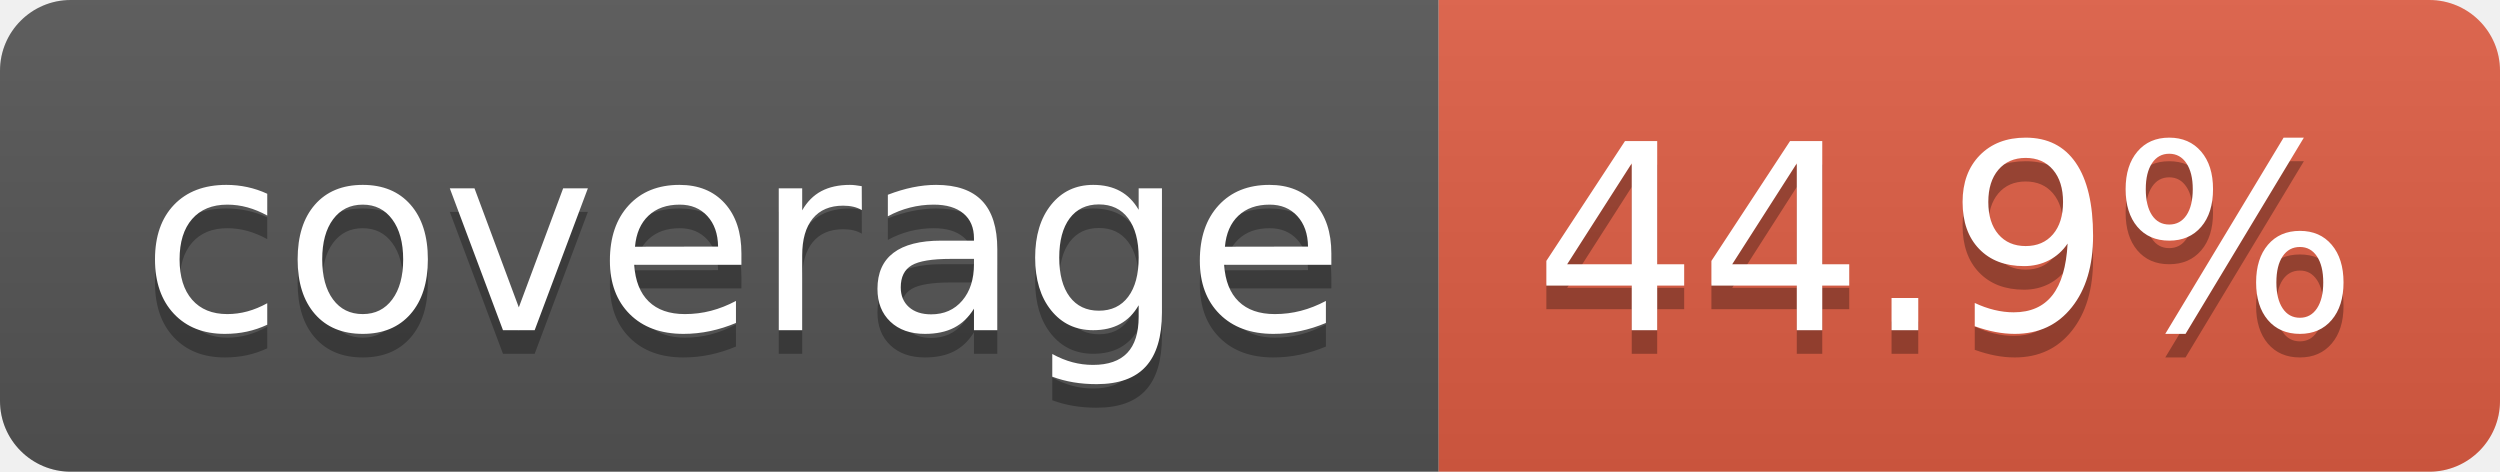
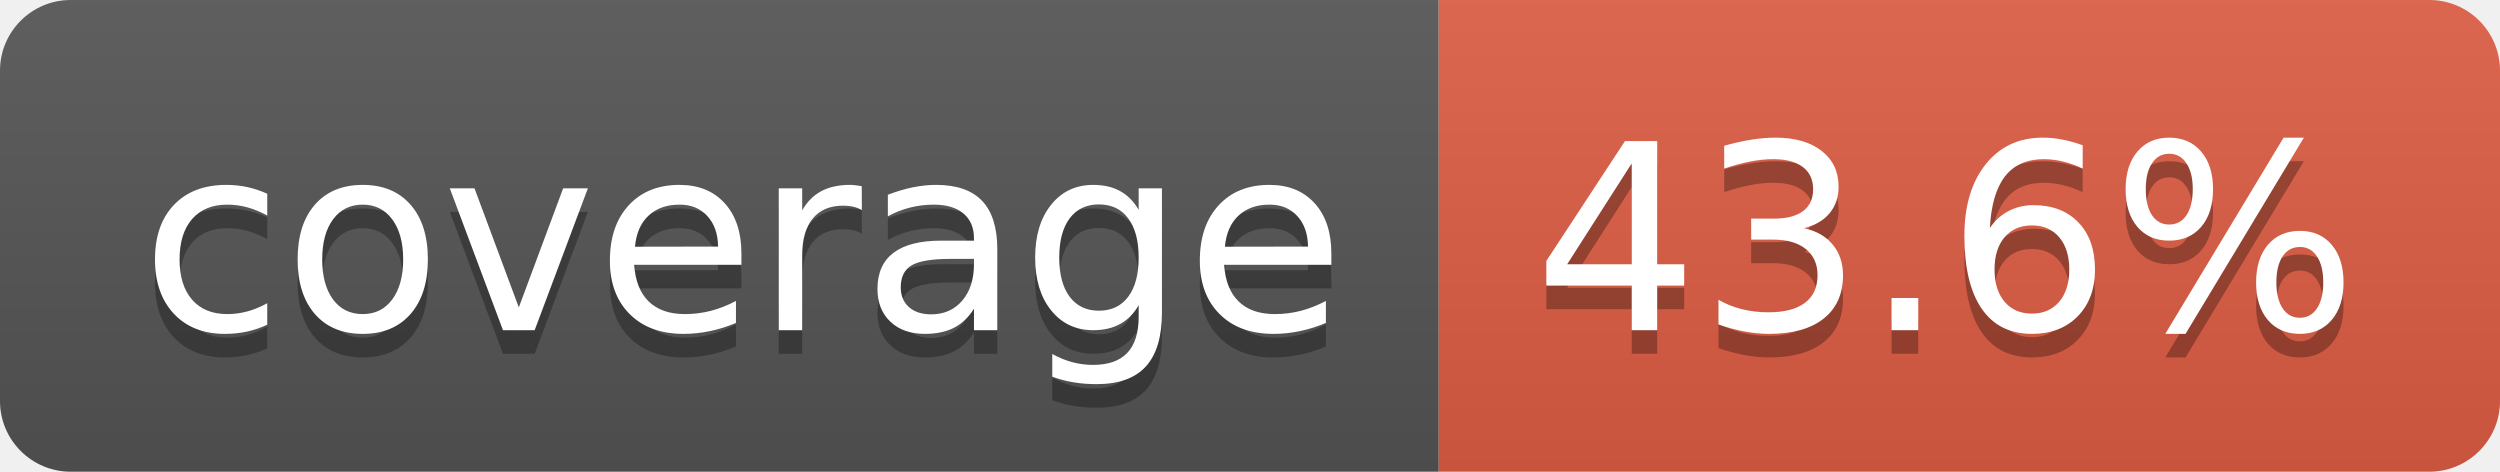
- <svg xmlns="http://www.w3.org/2000/svg" width="106" height="20" role="img" aria-label="coverage: 44.9%">
+ <svg xmlns="http://www.w3.org/2000/svg" width="106" height="20" role="img" aria-label="coverage: 43.6%">
  <linearGradient id="s" x2="0" y2="100%">
    <stop offset="0" stop-color="#bbb" stop-opacity=".1" />
    <stop offset="1" stop-opacity=".1" />
  </linearGradient>
  <clipPath id="r">
    <rect width="106" height="20" rx="3" fill="#fff" />
  </clipPath>
  <g clip-path="url(#r)">
    <rect width="61" height="20" fill="#555" />
    <rect x="61" width="45" height="20" fill="#e05d44" />
    <rect width="106" height="20" fill="url(#s)" />
  </g>
  <g fill="#fff" text-anchor="middle" font-family="Verdana,Geneva,DejaVu Sans,sans-serif" text-rendering="geometricPrecision" font-size="110">
    <text aria-hidden="true" x="315" y="150" fill="#010101" fill-opacity=".3" transform="scale(.1)" textLength="510">coverage</text>
    <text x="315" y="140" transform="scale(.1)" fill="#fff" textLength="510">coverage</text>
-     <text aria-hidden="true" x="825" y="150" fill="#010101" fill-opacity=".3" transform="scale(.1)" textLength="350">44.9%</text>
-     <text x="825" y="140" transform="scale(.1)" fill="#fff" textLength="350">44.9%</text>
+     <text aria-hidden="true" x="825" y="150" fill="#010101" fill-opacity=".3" transform="scale(.1)" textLength="350">43.6%</text>
+     <text x="825" y="140" transform="scale(.1)" fill="#fff" textLength="350">43.6%</text>
  </g>
</svg>
